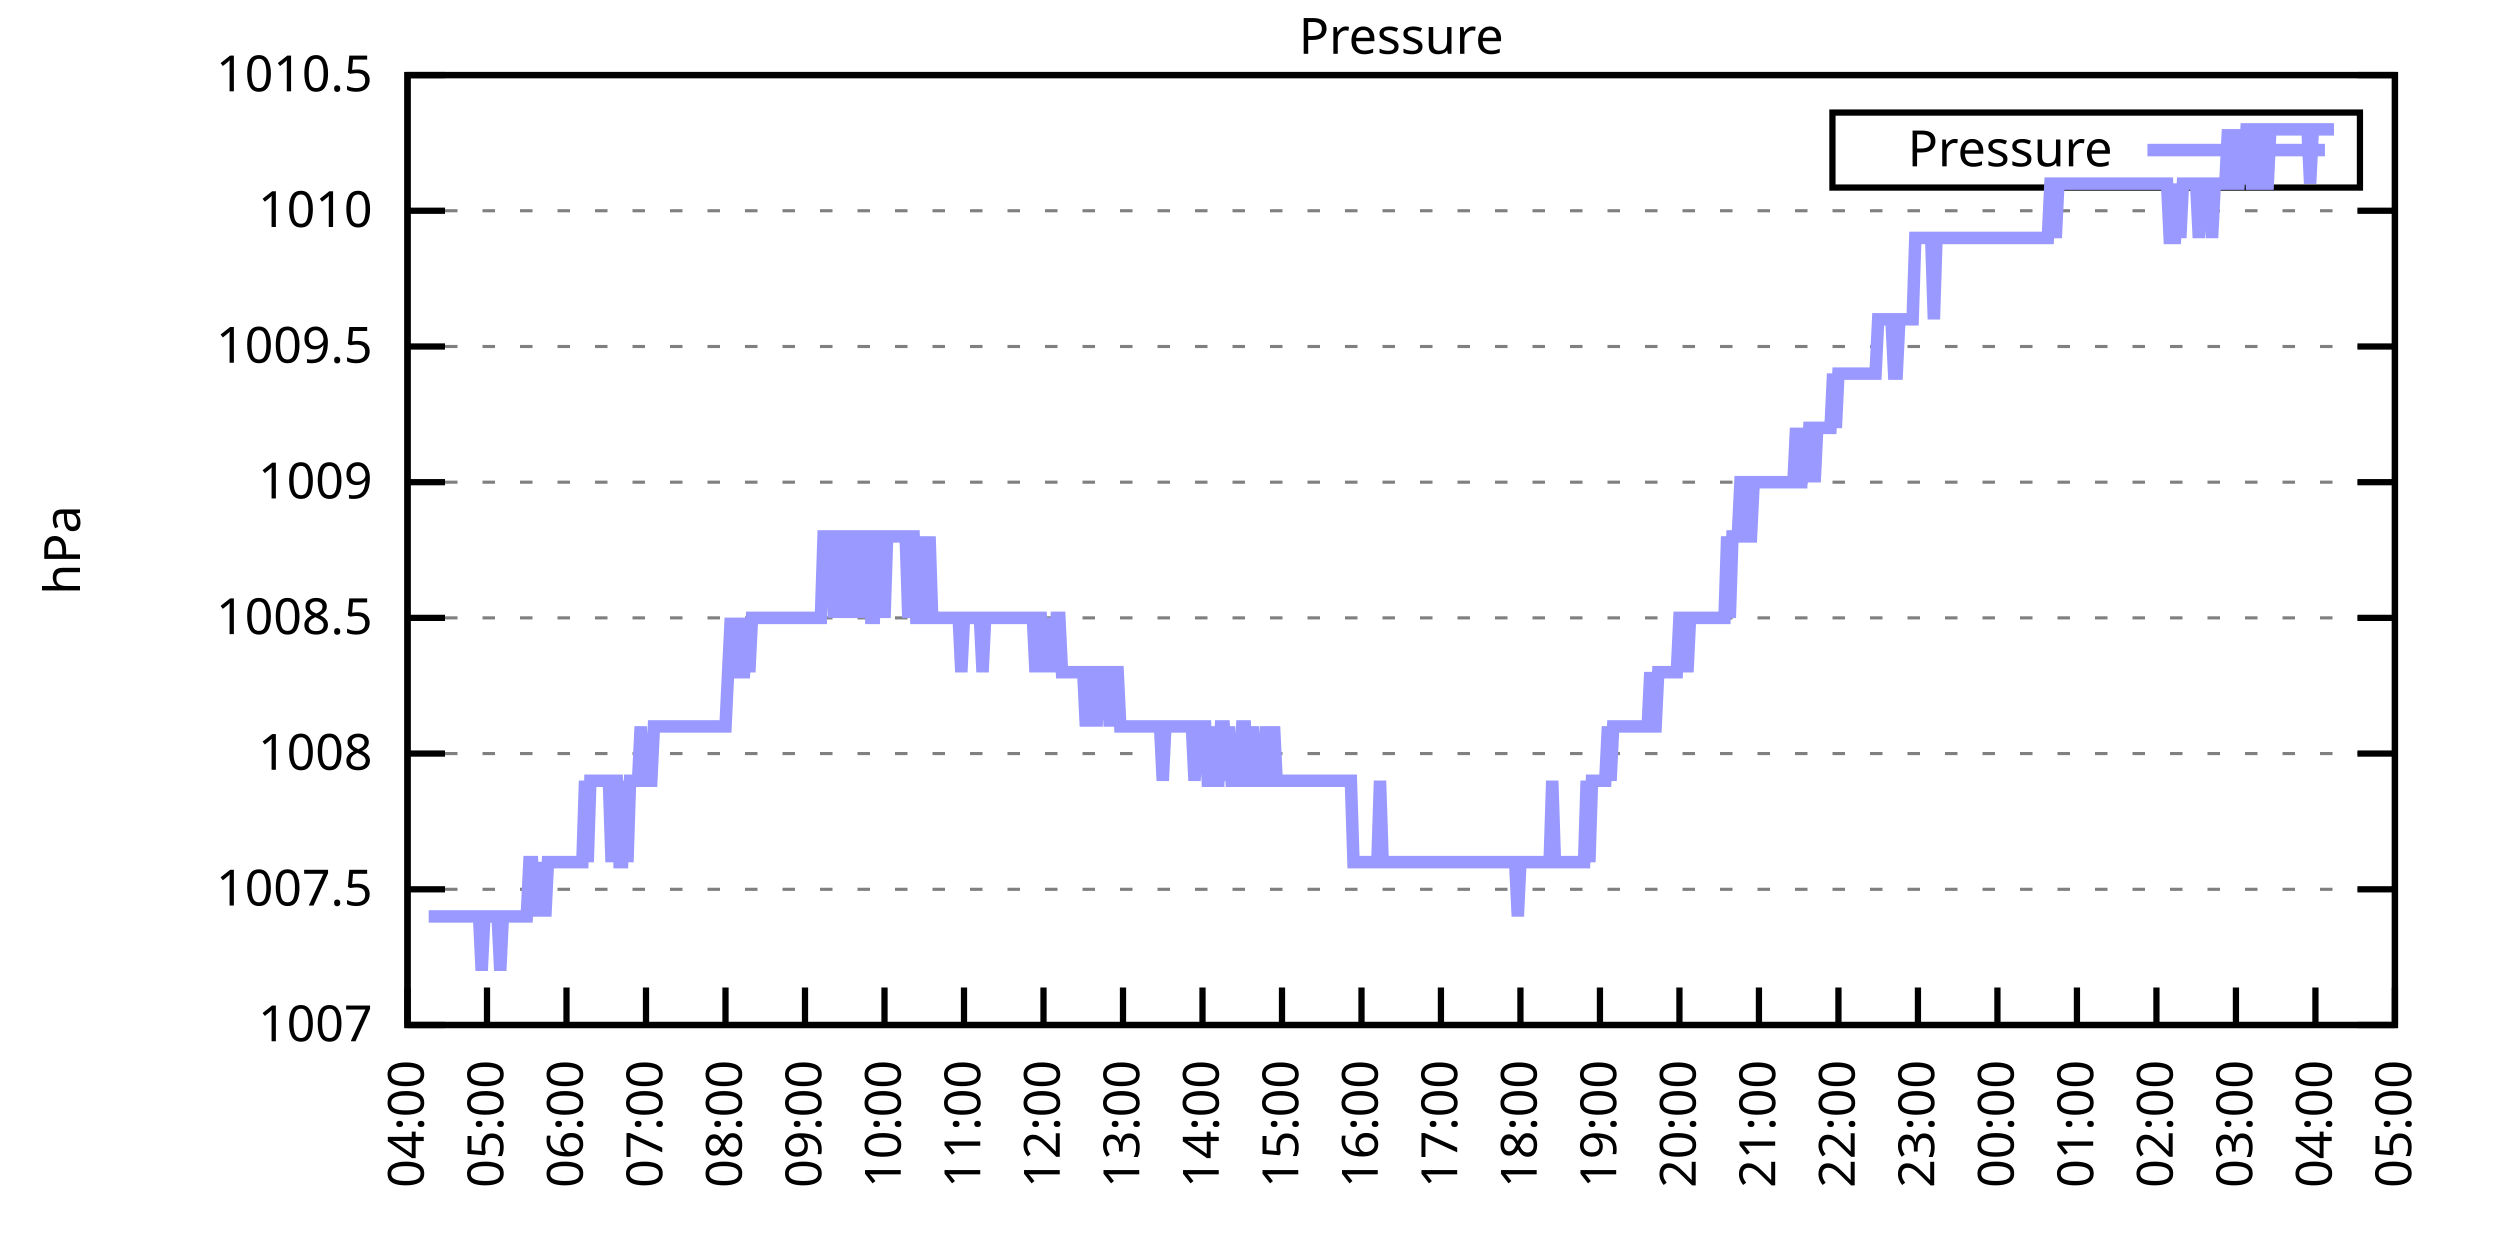
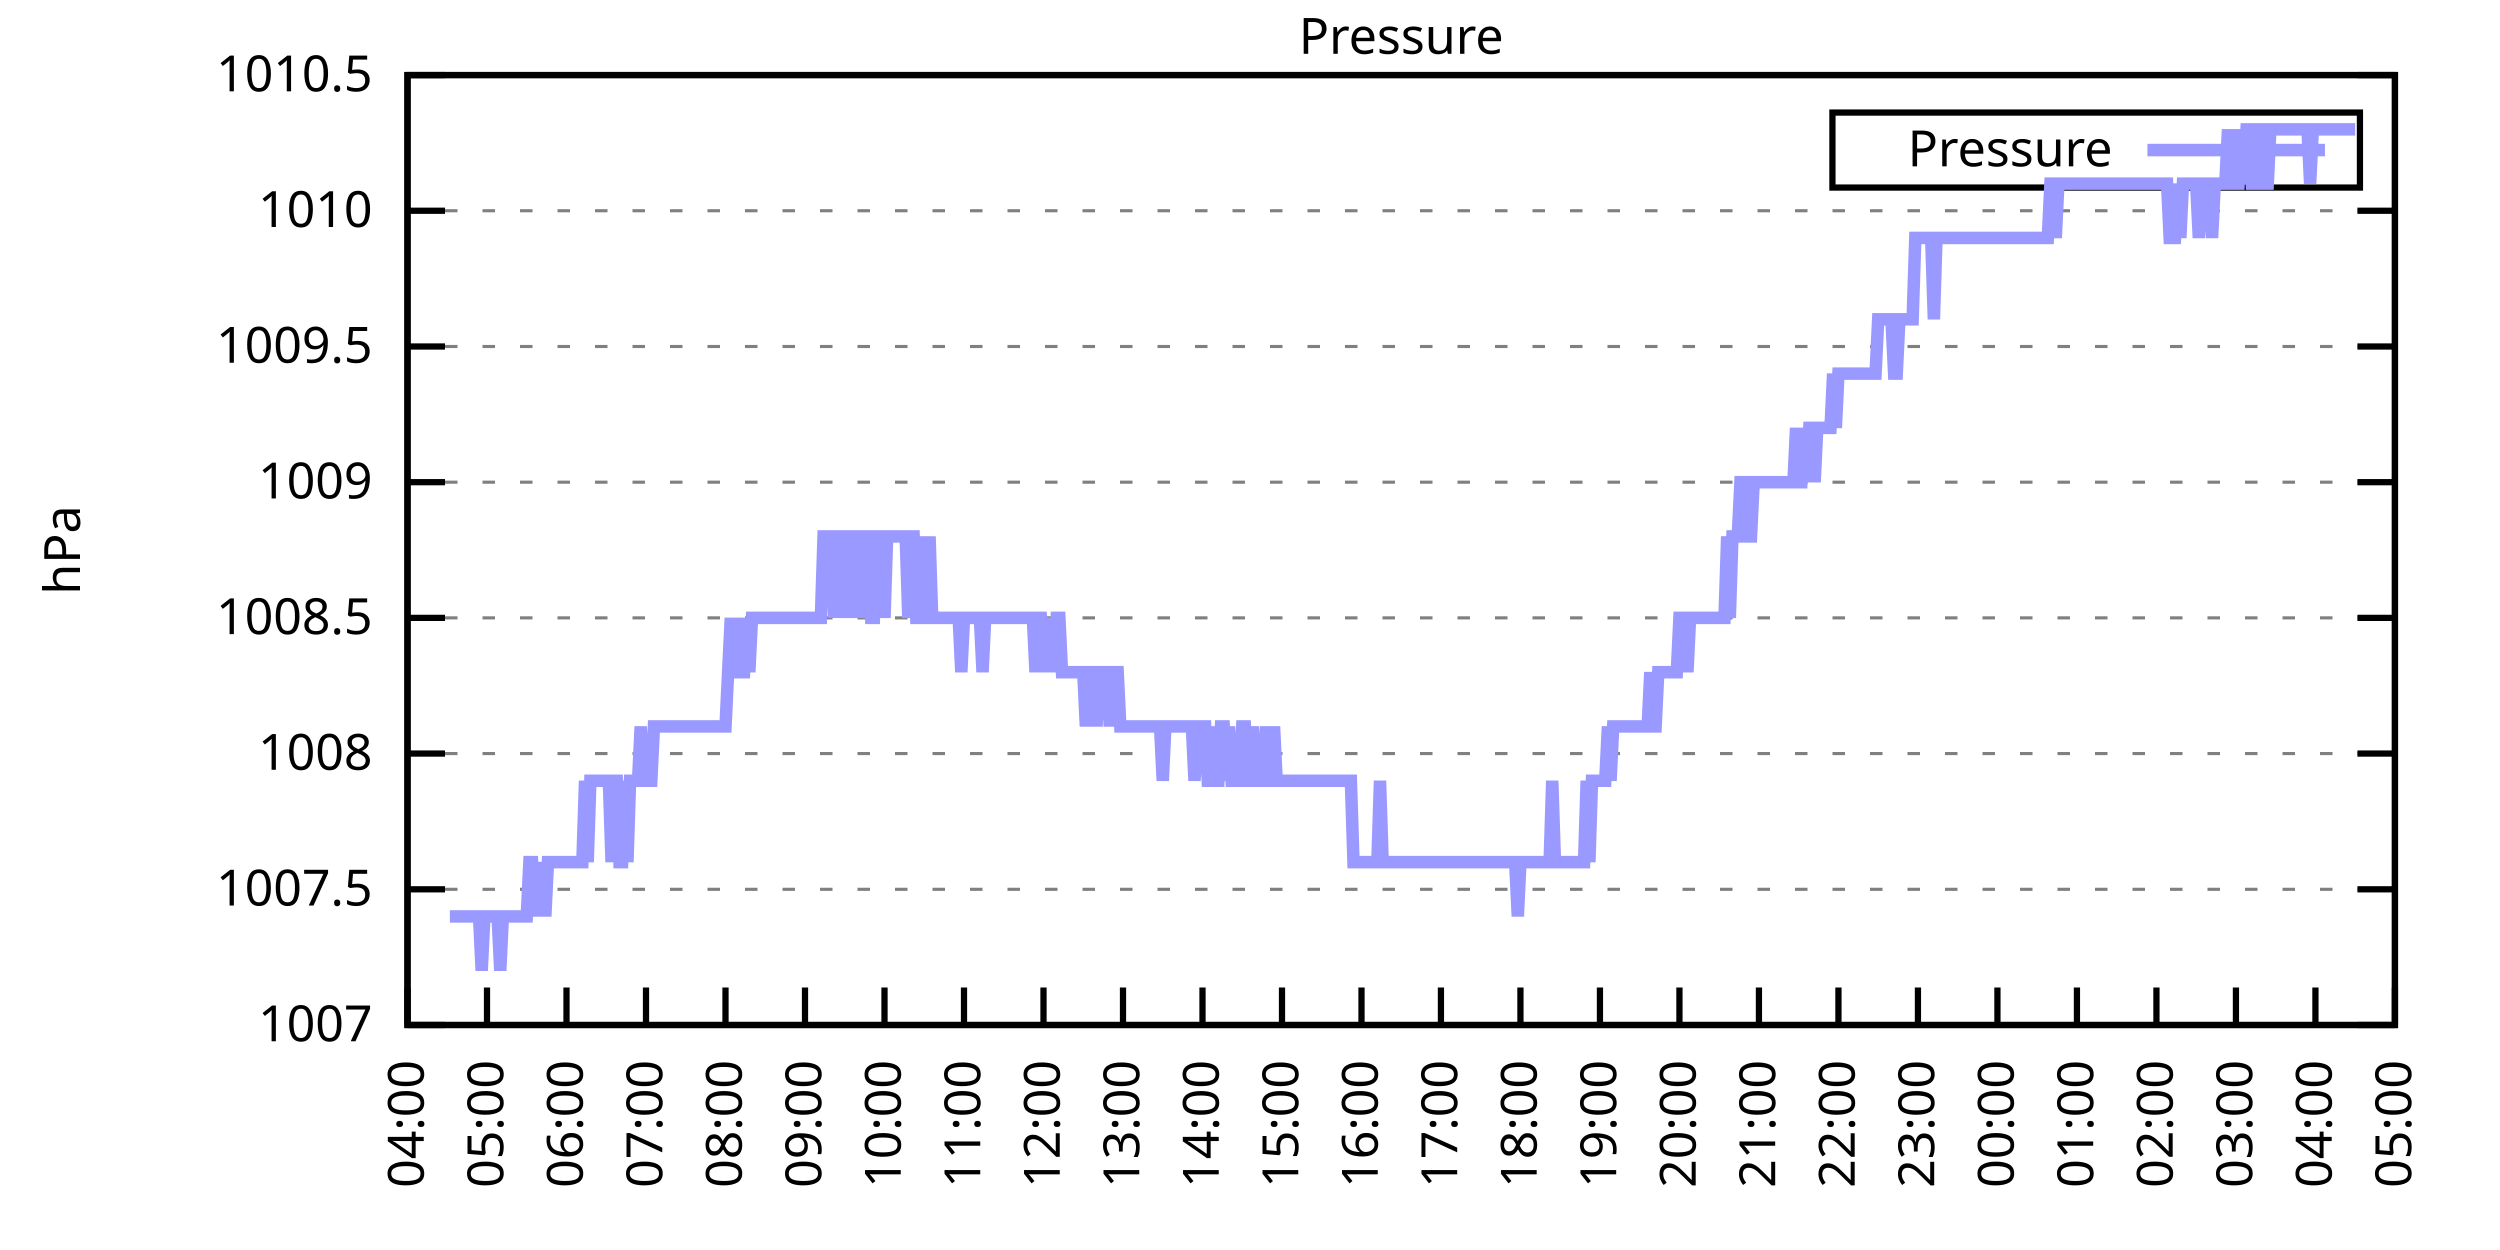
<svg xmlns="http://www.w3.org/2000/svg" xmlns:xlink="http://www.w3.org/1999/xlink" width="400" height="200" viewBox="0 0 400 200">
  <g id="gnuplot_canvas">
    <rect x="0" y="0" width="400" height="200" fill="none" />
    <defs>
      <circle id="gpDot" r="0.5" stroke-width="0.5" stroke="currentColor" />
      <path id="gpPt0" stroke-width="0.333" stroke="currentColor" d="M-1,0 h2 M0,-1 v2" />
      <path id="gpPt1" stroke-width="0.333" stroke="currentColor" d="M-1,-1 L1,1 M1,-1 L-1,1" />
      <path id="gpPt2" stroke-width="0.333" stroke="currentColor" d="M-1,0 L1,0 M0,-1 L0,1 M-1,-1 L1,1 M-1,1 L1,-1" />
      <rect id="gpPt3" stroke-width="0.333" stroke="currentColor" x="-1" y="-1" width="2" height="2" />
      <rect id="gpPt4" stroke-width="0.333" stroke="currentColor" fill="currentColor" x="-1" y="-1" width="2" height="2" />
      <circle id="gpPt5" stroke-width="0.333" stroke="currentColor" cx="0" cy="0" r="1" />
      <use xlink:href="#gpPt5" id="gpPt6" fill="currentColor" stroke="none" />
      <path id="gpPt7" stroke-width="0.333" stroke="currentColor" d="M0,-1.33 L-1.33,0.67 L1.33,0.67 z" />
      <use xlink:href="#gpPt7" id="gpPt8" fill="currentColor" stroke="none" />
      <use xlink:href="#gpPt7" id="gpPt9" stroke="currentColor" transform="rotate(180)" />
      <use xlink:href="#gpPt9" id="gpPt10" fill="currentColor" stroke="none" />
      <use xlink:href="#gpPt3" id="gpPt11" stroke="currentColor" transform="rotate(45)" />
      <use xlink:href="#gpPt11" id="gpPt12" fill="currentColor" stroke="none" />
      <path id="gpPt13" stroke-width="0.333" stroke="currentColor" d="M0,1.330 L1.265,0.411 L0.782,-1.067 L-0.782,-1.076 L-1.265,0.411 z" />
      <use xlink:href="#gpPt13" id="gpPt14" fill="currentColor" stroke="none" />
      <filter id="textbox" filterUnits="objectBoundingBox" x="0" y="0" height="1" width="1">
        <feFlood flood-color="white" flood-opacity="1" result="bgnd" />
        <feComposite in="SourceGraphic" in2="bgnd" operator="atop" />
      </filter>
      <filter id="greybox" filterUnits="objectBoundingBox" x="0" y="0" height="1" width="1">
        <feFlood flood-color="lightgrey" flood-opacity="1" result="grey" />
        <feComposite in="SourceGraphic" in2="grey" operator="atop" />
      </filter>
    </defs>
    <g fill="none" color="white" stroke="currentColor" stroke-width="1.00" stroke-linecap="butt" stroke-linejoin="miter">
</g>
    <g fill="none" color="black" stroke="currentColor" stroke-width="1.00" stroke-linecap="butt" stroke-linejoin="miter">
      <g stroke="none" shape-rendering="crispEdges">
        <polygon fill="rgb(255, 255, 255)" points="65.20,164.00 383.18,164.00 383.18,12.02 65.20,12.02 " />
      </g>
    </g>
    <g fill="none" color="black" stroke="currentColor" stroke-width="1.00" stroke-linecap="butt" stroke-linejoin="miter">
</g>
    <g fill="none" color="black" stroke="black" stroke-width="0.50" stroke-linecap="butt" stroke-linejoin="miter">
</g>
    <g fill="none" color="gray" stroke="currentColor" stroke-width="0.50" stroke-linecap="butt" stroke-linejoin="miter">
      <path stroke="gray" stroke-dasharray="2,4" class="gridline" d="M65.20,164.00 L383.19,164.00  " />
    </g>
    <g fill="none" color="gray" stroke="gray" stroke-width="1.00" stroke-linecap="butt" stroke-linejoin="miter">
</g>
    <g fill="none" color="black" stroke="currentColor" stroke-width="1.00" stroke-linecap="butt" stroke-linejoin="miter">
      <path stroke="black" d="M65.20,164.00 L71.20,164.00 M383.19,164.00 L377.19,164.00  " />
      <g transform="translate(59.60,166.60)" stroke="none" fill="black" font-family="Sans" font-size="8.00" text-anchor="end">
        <text>
          <tspan font-family="Sans"> 1007</tspan>
        </text>
      </g>
    </g>
    <g fill="none" color="black" stroke="currentColor" stroke-width="1.00" stroke-linecap="butt" stroke-linejoin="miter">
</g>
    <g fill="none" color="black" stroke="black" stroke-width="0.50" stroke-linecap="butt" stroke-linejoin="miter">
</g>
    <g fill="none" color="gray" stroke="currentColor" stroke-width="0.50" stroke-linecap="butt" stroke-linejoin="miter">
      <path stroke="gray" stroke-dasharray="2,4" class="gridline" d="M65.20,142.29 L383.19,142.29  " />
    </g>
    <g fill="none" color="gray" stroke="gray" stroke-width="1.00" stroke-linecap="butt" stroke-linejoin="miter">
</g>
    <g fill="none" color="black" stroke="currentColor" stroke-width="1.00" stroke-linecap="butt" stroke-linejoin="miter">
      <path stroke="black" d="M65.20,142.29 L71.20,142.29 M383.19,142.29 L377.19,142.29  " />
      <g transform="translate(59.60,144.89)" stroke="none" fill="black" font-family="Sans" font-size="8.00" text-anchor="end">
        <text>
          <tspan font-family="Sans"> 1007.5</tspan>
        </text>
      </g>
    </g>
    <g fill="none" color="black" stroke="currentColor" stroke-width="1.00" stroke-linecap="butt" stroke-linejoin="miter">
</g>
    <g fill="none" color="black" stroke="black" stroke-width="0.50" stroke-linecap="butt" stroke-linejoin="miter">
</g>
    <g fill="none" color="gray" stroke="currentColor" stroke-width="0.50" stroke-linecap="butt" stroke-linejoin="miter">
      <path stroke="gray" stroke-dasharray="2,4" class="gridline" d="M65.20,120.57 L383.19,120.57  " />
    </g>
    <g fill="none" color="gray" stroke="gray" stroke-width="1.00" stroke-linecap="butt" stroke-linejoin="miter">
</g>
    <g fill="none" color="black" stroke="currentColor" stroke-width="1.00" stroke-linecap="butt" stroke-linejoin="miter">
      <path stroke="black" d="M65.20,120.57 L71.20,120.57 M383.19,120.57 L377.19,120.57  " />
      <g transform="translate(59.60,123.17)" stroke="none" fill="black" font-family="Sans" font-size="8.00" text-anchor="end">
        <text>
          <tspan font-family="Sans"> 1008</tspan>
        </text>
      </g>
    </g>
    <g fill="none" color="black" stroke="currentColor" stroke-width="1.00" stroke-linecap="butt" stroke-linejoin="miter">
</g>
    <g fill="none" color="black" stroke="black" stroke-width="0.50" stroke-linecap="butt" stroke-linejoin="miter">
</g>
    <g fill="none" color="gray" stroke="currentColor" stroke-width="0.50" stroke-linecap="butt" stroke-linejoin="miter">
      <path stroke="gray" stroke-dasharray="2,4" class="gridline" d="M65.20,98.86 L383.19,98.86  " />
    </g>
    <g fill="none" color="gray" stroke="gray" stroke-width="1.00" stroke-linecap="butt" stroke-linejoin="miter">
</g>
    <g fill="none" color="black" stroke="currentColor" stroke-width="1.00" stroke-linecap="butt" stroke-linejoin="miter">
      <path stroke="black" d="M65.20,98.86 L71.20,98.86 M383.19,98.86 L377.19,98.86  " />
      <g transform="translate(59.60,101.46)" stroke="none" fill="black" font-family="Sans" font-size="8.00" text-anchor="end">
        <text>
          <tspan font-family="Sans"> 1008.5</tspan>
        </text>
      </g>
    </g>
    <g fill="none" color="black" stroke="currentColor" stroke-width="1.00" stroke-linecap="butt" stroke-linejoin="miter">
</g>
    <g fill="none" color="black" stroke="black" stroke-width="0.50" stroke-linecap="butt" stroke-linejoin="miter">
</g>
    <g fill="none" color="gray" stroke="currentColor" stroke-width="0.50" stroke-linecap="butt" stroke-linejoin="miter">
      <path stroke="gray" stroke-dasharray="2,4" class="gridline" d="M65.20,77.15 L383.19,77.15  " />
    </g>
    <g fill="none" color="gray" stroke="gray" stroke-width="1.00" stroke-linecap="butt" stroke-linejoin="miter">
</g>
    <g fill="none" color="black" stroke="currentColor" stroke-width="1.00" stroke-linecap="butt" stroke-linejoin="miter">
      <path stroke="black" d="M65.20,77.15 L71.20,77.15 M383.19,77.15 L377.19,77.15  " />
      <g transform="translate(59.60,79.75)" stroke="none" fill="black" font-family="Sans" font-size="8.00" text-anchor="end">
        <text>
          <tspan font-family="Sans"> 1009</tspan>
        </text>
      </g>
    </g>
    <g fill="none" color="black" stroke="currentColor" stroke-width="1.00" stroke-linecap="butt" stroke-linejoin="miter">
</g>
    <g fill="none" color="black" stroke="black" stroke-width="0.50" stroke-linecap="butt" stroke-linejoin="miter">
</g>
    <g fill="none" color="gray" stroke="currentColor" stroke-width="0.50" stroke-linecap="butt" stroke-linejoin="miter">
      <path stroke="gray" stroke-dasharray="2,4" class="gridline" d="M65.20,55.44 L383.19,55.44  " />
    </g>
    <g fill="none" color="gray" stroke="gray" stroke-width="1.00" stroke-linecap="butt" stroke-linejoin="miter">
</g>
    <g fill="none" color="black" stroke="currentColor" stroke-width="1.00" stroke-linecap="butt" stroke-linejoin="miter">
      <path stroke="black" d="M65.20,55.44 L71.20,55.44 M383.19,55.44 L377.19,55.44  " />
      <g transform="translate(59.60,58.04)" stroke="none" fill="black" font-family="Sans" font-size="8.00" text-anchor="end">
        <text>
          <tspan font-family="Sans"> 1009.5</tspan>
        </text>
      </g>
    </g>
    <g fill="none" color="black" stroke="currentColor" stroke-width="1.00" stroke-linecap="butt" stroke-linejoin="miter">
</g>
    <g fill="none" color="black" stroke="black" stroke-width="0.50" stroke-linecap="butt" stroke-linejoin="miter">
</g>
    <g fill="none" color="gray" stroke="currentColor" stroke-width="0.50" stroke-linecap="butt" stroke-linejoin="miter">
      <path stroke="gray" stroke-dasharray="2,4" class="gridline" d="M65.20,33.72 L383.19,33.72  " />
    </g>
    <g fill="none" color="gray" stroke="gray" stroke-width="1.00" stroke-linecap="butt" stroke-linejoin="miter">
</g>
    <g fill="none" color="black" stroke="currentColor" stroke-width="1.00" stroke-linecap="butt" stroke-linejoin="miter">
      <path stroke="black" d="M65.20,33.72 L71.20,33.72 M383.19,33.72 L377.19,33.72  " />
      <g transform="translate(59.60,36.32)" stroke="none" fill="black" font-family="Sans" font-size="8.00" text-anchor="end">
        <text>
          <tspan font-family="Sans"> 1010</tspan>
        </text>
      </g>
    </g>
    <g fill="none" color="black" stroke="currentColor" stroke-width="1.00" stroke-linecap="butt" stroke-linejoin="miter">
</g>
    <g fill="none" color="black" stroke="black" stroke-width="0.50" stroke-linecap="butt" stroke-linejoin="miter">
</g>
    <g fill="none" color="gray" stroke="currentColor" stroke-width="0.50" stroke-linecap="butt" stroke-linejoin="miter">
      <path stroke="gray" stroke-dasharray="2,4" class="gridline" d="M65.20,12.01 L383.19,12.01  " />
    </g>
    <g fill="none" color="gray" stroke="gray" stroke-width="1.00" stroke-linecap="butt" stroke-linejoin="miter">
</g>
    <g fill="none" color="black" stroke="currentColor" stroke-width="1.00" stroke-linecap="butt" stroke-linejoin="miter">
      <path stroke="black" d="M65.20,12.01 L71.20,12.01 M383.19,12.01 L377.19,12.01  " />
      <g transform="translate(59.60,14.61)" stroke="none" fill="black" font-family="Sans" font-size="8.00" text-anchor="end">
        <text>
          <tspan font-family="Sans"> 1010.5</tspan>
        </text>
      </g>
    </g>
    <g fill="none" color="black" stroke="currentColor" stroke-width="1.00" stroke-linecap="butt" stroke-linejoin="miter">
      <path stroke="black" d="M65.20,164.00 L65.20,158.00  " />
      <g transform="translate(67.80,169.60) rotate(270.00)" stroke="none" fill="black" font-family="Sans" font-size="8.00" text-anchor="end">
        <text>
          <tspan font-family="Sans">04:00</tspan>
        </text>
      </g>
    </g>
    <g fill="none" color="black" stroke="currentColor" stroke-width="1.00" stroke-linecap="butt" stroke-linejoin="miter">
      <path stroke="black" d="M77.92,164.00 L77.92,158.00  " />
      <g transform="translate(80.52,169.60) rotate(270.00)" stroke="none" fill="black" font-family="Sans" font-size="8.00" text-anchor="end">
        <text>
          <tspan font-family="Sans">05:00</tspan>
        </text>
      </g>
    </g>
    <g fill="none" color="black" stroke="currentColor" stroke-width="1.00" stroke-linecap="butt" stroke-linejoin="miter">
      <path stroke="black" d="M90.64,164.00 L90.64,158.00  " />
      <g transform="translate(93.24,169.60) rotate(270.00)" stroke="none" fill="black" font-family="Sans" font-size="8.00" text-anchor="end">
        <text>
          <tspan font-family="Sans">06:00</tspan>
        </text>
      </g>
    </g>
    <g fill="none" color="black" stroke="currentColor" stroke-width="1.00" stroke-linecap="butt" stroke-linejoin="miter">
      <path stroke="black" d="M103.36,164.00 L103.36,158.00  " />
      <g transform="translate(105.96,169.60) rotate(270.00)" stroke="none" fill="black" font-family="Sans" font-size="8.00" text-anchor="end">
        <text>
          <tspan font-family="Sans">07:00</tspan>
        </text>
      </g>
    </g>
    <g fill="none" color="black" stroke="currentColor" stroke-width="1.00" stroke-linecap="butt" stroke-linejoin="miter">
      <path stroke="black" d="M116.08,164.00 L116.08,158.00  " />
      <g transform="translate(118.68,169.60) rotate(270.00)" stroke="none" fill="black" font-family="Sans" font-size="8.00" text-anchor="end">
        <text>
          <tspan font-family="Sans">08:00</tspan>
        </text>
      </g>
    </g>
    <g fill="none" color="black" stroke="currentColor" stroke-width="1.00" stroke-linecap="butt" stroke-linejoin="miter">
      <path stroke="black" d="M128.80,164.00 L128.80,158.00  " />
      <g transform="translate(131.40,169.60) rotate(270.00)" stroke="none" fill="black" font-family="Sans" font-size="8.00" text-anchor="end">
        <text>
          <tspan font-family="Sans">09:00</tspan>
        </text>
      </g>
    </g>
    <g fill="none" color="black" stroke="currentColor" stroke-width="1.00" stroke-linecap="butt" stroke-linejoin="miter">
      <path stroke="black" d="M141.52,164.00 L141.52,158.00  " />
      <g transform="translate(144.12,169.60) rotate(270.00)" stroke="none" fill="black" font-family="Sans" font-size="8.00" text-anchor="end">
        <text>
          <tspan font-family="Sans">10:00</tspan>
        </text>
      </g>
    </g>
    <g fill="none" color="black" stroke="currentColor" stroke-width="1.00" stroke-linecap="butt" stroke-linejoin="miter">
      <path stroke="black" d="M154.24,164.00 L154.24,158.00  " />
      <g transform="translate(156.84,169.60) rotate(270.00)" stroke="none" fill="black" font-family="Sans" font-size="8.00" text-anchor="end">
        <text>
          <tspan font-family="Sans">11:00</tspan>
        </text>
      </g>
    </g>
    <g fill="none" color="black" stroke="currentColor" stroke-width="1.00" stroke-linecap="butt" stroke-linejoin="miter">
      <path stroke="black" d="M166.96,164.00 L166.96,158.00  " />
      <g transform="translate(169.56,169.60) rotate(270.00)" stroke="none" fill="black" font-family="Sans" font-size="8.00" text-anchor="end">
        <text>
          <tspan font-family="Sans">12:00</tspan>
        </text>
      </g>
    </g>
    <g fill="none" color="black" stroke="currentColor" stroke-width="1.00" stroke-linecap="butt" stroke-linejoin="miter">
      <path stroke="black" d="M179.68,164.00 L179.68,158.00  " />
      <g transform="translate(182.28,169.60) rotate(270.00)" stroke="none" fill="black" font-family="Sans" font-size="8.00" text-anchor="end">
        <text>
          <tspan font-family="Sans">13:00</tspan>
        </text>
      </g>
    </g>
    <g fill="none" color="black" stroke="currentColor" stroke-width="1.00" stroke-linecap="butt" stroke-linejoin="miter">
      <path stroke="black" d="M192.40,164.00 L192.40,158.00  " />
      <g transform="translate(195.00,169.60) rotate(270.00)" stroke="none" fill="black" font-family="Sans" font-size="8.00" text-anchor="end">
        <text>
          <tspan font-family="Sans">14:00</tspan>
        </text>
      </g>
    </g>
    <g fill="none" color="black" stroke="currentColor" stroke-width="1.00" stroke-linecap="butt" stroke-linejoin="miter">
      <path stroke="black" d="M205.12,164.00 L205.12,158.00  " />
      <g transform="translate(207.72,169.60) rotate(270.00)" stroke="none" fill="black" font-family="Sans" font-size="8.00" text-anchor="end">
        <text>
          <tspan font-family="Sans">15:00</tspan>
        </text>
      </g>
    </g>
    <g fill="none" color="black" stroke="currentColor" stroke-width="1.00" stroke-linecap="butt" stroke-linejoin="miter">
      <path stroke="black" d="M217.84,164.00 L217.84,158.00  " />
      <g transform="translate(220.44,169.60) rotate(270.00)" stroke="none" fill="black" font-family="Sans" font-size="8.00" text-anchor="end">
        <text>
          <tspan font-family="Sans">16:00</tspan>
        </text>
      </g>
    </g>
    <g fill="none" color="black" stroke="currentColor" stroke-width="1.00" stroke-linecap="butt" stroke-linejoin="miter">
      <path stroke="black" d="M230.55,164.00 L230.55,158.00  " />
      <g transform="translate(233.15,169.60) rotate(270.00)" stroke="none" fill="black" font-family="Sans" font-size="8.00" text-anchor="end">
        <text>
          <tspan font-family="Sans">17:00</tspan>
        </text>
      </g>
    </g>
    <g fill="none" color="black" stroke="currentColor" stroke-width="1.00" stroke-linecap="butt" stroke-linejoin="miter">
      <path stroke="black" d="M243.27,164.00 L243.27,158.00  " />
      <g transform="translate(245.87,169.60) rotate(270.00)" stroke="none" fill="black" font-family="Sans" font-size="8.00" text-anchor="end">
        <text>
          <tspan font-family="Sans">18:00</tspan>
        </text>
      </g>
    </g>
    <g fill="none" color="black" stroke="currentColor" stroke-width="1.00" stroke-linecap="butt" stroke-linejoin="miter">
      <path stroke="black" d="M255.99,164.00 L255.99,158.00  " />
      <g transform="translate(258.59,169.60) rotate(270.00)" stroke="none" fill="black" font-family="Sans" font-size="8.00" text-anchor="end">
        <text>
          <tspan font-family="Sans">19:00</tspan>
        </text>
      </g>
    </g>
    <g fill="none" color="black" stroke="currentColor" stroke-width="1.00" stroke-linecap="butt" stroke-linejoin="miter">
      <path stroke="black" d="M268.71,164.00 L268.71,158.00  " />
      <g transform="translate(271.31,169.60) rotate(270.00)" stroke="none" fill="black" font-family="Sans" font-size="8.00" text-anchor="end">
        <text>
          <tspan font-family="Sans">20:00</tspan>
        </text>
      </g>
    </g>
    <g fill="none" color="black" stroke="currentColor" stroke-width="1.00" stroke-linecap="butt" stroke-linejoin="miter">
      <path stroke="black" d="M281.43,164.00 L281.43,158.00  " />
      <g transform="translate(284.03,169.60) rotate(270.00)" stroke="none" fill="black" font-family="Sans" font-size="8.00" text-anchor="end">
        <text>
          <tspan font-family="Sans">21:00</tspan>
        </text>
      </g>
    </g>
    <g fill="none" color="black" stroke="currentColor" stroke-width="1.00" stroke-linecap="butt" stroke-linejoin="miter">
      <path stroke="black" d="M294.15,164.00 L294.15,158.00  " />
      <g transform="translate(296.75,169.60) rotate(270.00)" stroke="none" fill="black" font-family="Sans" font-size="8.00" text-anchor="end">
        <text>
          <tspan font-family="Sans">22:00</tspan>
        </text>
      </g>
    </g>
    <g fill="none" color="black" stroke="currentColor" stroke-width="1.00" stroke-linecap="butt" stroke-linejoin="miter">
      <path stroke="black" d="M306.87,164.00 L306.87,158.00  " />
      <g transform="translate(309.47,169.60) rotate(270.00)" stroke="none" fill="black" font-family="Sans" font-size="8.00" text-anchor="end">
        <text>
          <tspan font-family="Sans">23:00</tspan>
        </text>
      </g>
    </g>
    <g fill="none" color="black" stroke="currentColor" stroke-width="1.00" stroke-linecap="butt" stroke-linejoin="miter">
      <path stroke="black" d="M319.59,164.00 L319.59,158.00  " />
      <g transform="translate(322.19,169.60) rotate(270.00)" stroke="none" fill="black" font-family="Sans" font-size="8.00" text-anchor="end">
        <text>
          <tspan font-family="Sans">00:00</tspan>
        </text>
      </g>
    </g>
    <g fill="none" color="black" stroke="currentColor" stroke-width="1.00" stroke-linecap="butt" stroke-linejoin="miter">
      <path stroke="black" d="M332.31,164.00 L332.31,158.00  " />
      <g transform="translate(334.91,169.60) rotate(270.00)" stroke="none" fill="black" font-family="Sans" font-size="8.00" text-anchor="end">
        <text>
          <tspan font-family="Sans">01:00</tspan>
        </text>
      </g>
    </g>
    <g fill="none" color="black" stroke="currentColor" stroke-width="1.00" stroke-linecap="butt" stroke-linejoin="miter">
      <path stroke="black" d="M345.03,164.00 L345.03,158.00  " />
      <g transform="translate(347.63,169.60) rotate(270.00)" stroke="none" fill="black" font-family="Sans" font-size="8.00" text-anchor="end">
        <text>
          <tspan font-family="Sans">02:00</tspan>
        </text>
      </g>
    </g>
    <g fill="none" color="black" stroke="currentColor" stroke-width="1.00" stroke-linecap="butt" stroke-linejoin="miter">
      <path stroke="black" d="M357.75,164.00 L357.75,158.00  " />
      <g transform="translate(360.35,169.60) rotate(270.00)" stroke="none" fill="black" font-family="Sans" font-size="8.00" text-anchor="end">
        <text>
          <tspan font-family="Sans">03:00</tspan>
        </text>
      </g>
    </g>
    <g fill="none" color="black" stroke="currentColor" stroke-width="1.00" stroke-linecap="butt" stroke-linejoin="miter">
      <path stroke="black" d="M370.47,164.00 L370.47,158.00  " />
      <g transform="translate(373.07,169.60) rotate(270.00)" stroke="none" fill="black" font-family="Sans" font-size="8.00" text-anchor="end">
        <text>
          <tspan font-family="Sans">04:00</tspan>
        </text>
      </g>
    </g>
    <g fill="none" color="black" stroke="currentColor" stroke-width="1.00" stroke-linecap="butt" stroke-linejoin="miter">
      <path stroke="black" d="M383.19,164.00 L383.19,158.00  " />
      <g transform="translate(385.79,169.60) rotate(270.00)" stroke="none" fill="black" font-family="Sans" font-size="8.00" text-anchor="end">
        <text>
          <tspan font-family="Sans">05:00</tspan>
        </text>
      </g>
    </g>
    <g fill="none" color="black" stroke="currentColor" stroke-width="1.00" stroke-linecap="butt" stroke-linejoin="miter">
</g>
    <g fill="none" color="black" stroke="currentColor" stroke-width="1.00" stroke-linecap="butt" stroke-linejoin="miter">
      <path stroke="black" d="M65.20,12.01 L65.20,164.00 L383.19,164.00 L383.19,12.01 L65.20,12.01 Z  " />
    </g>
    <g fill="none" color="black" stroke="currentColor" stroke-width="1.00" stroke-linecap="butt" stroke-linejoin="miter">
</g>
    <g fill="none" color="black" stroke="currentColor" stroke-width="1.00" stroke-linecap="butt" stroke-linejoin="miter">
      <path stroke="black" d="M293.19,30.01 L293.19,18.01 L377.59,18.01 L377.59,30.01 L293.19,30.01 Z  " />
    </g>
    <g id="Pressure_plot_1">
      <g fill="none" color="white" stroke="black" stroke-width="2.00" stroke-linecap="butt" stroke-linejoin="miter">
</g>
      <g fill="none" color="black" stroke="currentColor" stroke-width="2.00" stroke-linecap="butt" stroke-linejoin="miter">
        <g transform="translate(337.99,26.61)" stroke="none" fill="black" font-family="Sans" font-size="8.00" text-anchor="end">
          <text>
            <tspan font-family="Sans">Pressure</tspan>
          </text>
        </g>
      </g>
      <g fill="none" color="black" stroke="currentColor" stroke-width="2.00" stroke-linecap="butt" stroke-linejoin="miter">
-         <path stroke="rgb(153, 153, 255)" d="M343.59,24.01 L371.99,24.01 M68.59,146.63 L69.02,146.63 L69.44,146.63 L69.86,146.63 L70.29,146.63 L70.71,146.63   L71.14,146.63 L71.56,146.63 L71.98,146.63 L72.41,146.63 L72.83,146.63 L73.26,146.63 L73.68,146.63 L74.10,146.63   L74.53,146.63 L74.95,146.63 L75.38,146.63 L75.80,146.63 L76.22,146.63 L76.65,146.63 L77.07,155.31 L77.50,146.63   L77.92,146.63 L78.34,146.63 L78.77,146.63 L79.19,146.63 L79.62,146.63 L80.04,155.31 L80.46,146.63 L80.89,146.63   L81.31,146.63 L81.74,146.63 L82.16,146.63 L82.58,146.63 L83.01,146.63 L83.43,146.63 L83.86,146.63 L84.28,146.63   L84.70,137.94 L85.13,137.94 L85.55,146.63 L85.98,137.94 L86.40,146.63 L86.82,137.94 L87.25,146.63 L87.67,137.94   L88.10,137.94 L88.52,137.94 L88.94,137.94 L89.37,137.94 L89.79,137.94 L90.22,137.94 L90.64,137.94 L91.06,137.94   L91.49,137.94 L91.91,137.94 L92.34,137.94 L92.76,137.94 L93.18,137.94 L93.61,124.92 L94.03,137.94 L94.46,124.92   L94.88,124.92 L95.30,124.92 L95.73,124.92 L96.15,124.92 L96.58,124.92 L97.00,124.92 L97.42,124.92 L97.85,137.94   L98.27,124.92 L98.69,124.92 L99.12,137.94 L99.54,137.94 L99.97,124.92 L100.39,137.94 L100.81,124.92 L101.24,124.92   L101.66,124.92 L102.09,124.92 L102.51,116.23 L102.93,124.92 L103.36,124.92 L103.78,124.92 L104.21,124.92 L104.63,116.23   L105.05,116.23 L105.48,116.23 L105.90,116.23 L106.33,116.23 L106.75,116.23 L107.17,116.23 L107.60,116.23 L108.02,116.23   L108.45,116.23 L108.87,116.23 L109.29,116.23 L109.72,116.23 L110.14,116.23 L110.57,116.23 L110.99,116.23 L111.41,116.23   L111.84,116.23 L112.26,116.23 L112.69,116.23 L113.11,116.23 L113.53,116.23 L113.96,116.23 L114.38,116.23 L114.81,116.23   L115.23,116.23 L115.65,116.23 L116.08,116.23 L116.50,107.55 L116.93,98.86 L117.35,107.55 L117.77,98.86 L118.20,107.55   L118.62,107.55 L119.05,107.55 L119.47,98.86 L119.89,107.55 L120.32,98.86 L120.74,98.86 L121.17,98.86 L121.59,98.86   L122.01,98.86 L122.44,98.86 L122.86,98.86 L123.29,98.86 L123.71,98.86 L124.13,98.86 L124.56,98.86 L124.98,98.86   L125.41,98.86 L125.83,98.86 L126.25,98.86 L126.68,98.86 L127.10,98.86 L127.53,98.86 L127.95,98.86 L128.37,98.86   L128.80,98.86 L129.22,98.86 L129.65,98.86 L130.07,98.86 L130.49,98.86 L130.92,98.86 L131.34,98.86 L131.77,85.83   L132.19,85.83 L132.61,85.83 L133.04,85.83 L133.46,98.86 L133.89,85.83 L134.31,85.83 L134.73,98.86 L135.16,85.83   L135.58,85.83 L136.01,85.83 L136.43,98.86 L136.85,85.83 L137.28,85.83 L137.70,85.83 L138.13,98.86 L138.55,85.83   L138.97,85.83 L139.40,98.86 L139.82,98.86 L140.25,85.83 L140.67,85.83 L141.09,85.83 L141.52,98.86 L141.94,85.83   L142.37,85.83 L142.79,85.83 L143.21,85.83 L143.64,85.83 L144.06,85.83 L144.49,85.83 L144.91,85.83 L145.33,98.86   L145.76,85.83 L146.18,85.83 L146.61,98.86 L147.03,98.86 L147.45,98.86 L147.88,85.83 L148.30,98.86 L148.73,85.83   L149.15,98.86 L149.57,98.86 L150.00,98.86 L150.42,98.86 L150.85,98.86 L151.27,98.86 L151.69,98.86 L152.12,98.86   L152.54,98.86 L152.97,98.86 L153.39,98.86 L153.81,107.55 L154.24,98.86 L154.66,98.86 L155.09,98.86 L155.51,98.86   L155.93,98.86 L156.36,98.86 L156.78,98.86 L157.21,107.55 L157.63,98.86 L158.05,98.86 L158.48,98.86 L158.90,98.86   L159.33,98.86 L159.75,98.86 L160.17,98.86 L160.60,98.86 L161.02,98.86 L161.44,98.86 L161.87,98.86 L162.29,98.86   L162.72,98.86 L163.14,98.86 L163.56,98.86 L163.99,98.86 L164.41,98.86 L164.84,98.86 L165.26,98.86 L165.68,107.55   L166.11,98.86 L166.53,98.86 L166.96,107.55 L167.38,98.86 L167.80,107.55 L168.23,98.86 L168.65,107.55 L169.08,98.86   L169.50,98.86 L169.92,107.55 L170.35,107.55 L170.77,107.55 L171.20,107.55 L171.62,107.55 L172.04,107.55 L172.47,107.55   L172.89,107.55 L173.32,107.55 L173.74,116.23 L174.16,107.55 L174.59,107.55 L175.01,107.55 L175.44,116.23 L175.86,107.55   L176.28,107.55 L176.71,107.55 L177.13,107.55 L177.56,116.23 L177.98,107.55 L178.40,107.55 L178.83,107.55 L179.25,116.23   L179.68,116.23 L180.10,116.23 L180.52,116.23 L180.95,116.23 L181.37,116.23 L181.80,116.23 L182.22,116.23 L182.64,116.23   L183.07,116.23 L183.49,116.23 L183.92,116.23 L184.34,116.23 L184.76,116.23 L185.19,116.23 L185.61,116.23 L186.04,124.92   L186.46,116.23 L186.88,116.23 L187.31,116.23 L187.73,116.23 L188.16,116.23 L188.58,116.23 L189.00,116.23 L189.43,116.23   L189.85,116.23 L190.28,116.23 L190.70,116.23 L191.12,124.92 L191.55,116.23 L191.97,116.23 L192.40,116.23 L192.82,116.23   L193.24,124.92 L193.67,124.92 L194.09,116.23 L194.52,124.92 L194.94,124.92 L195.36,116.23 L195.79,116.23 L196.21,124.92   L196.64,116.23 L197.06,124.92 L197.48,124.92 L197.91,124.92 L198.33,124.92 L198.76,116.23 L199.18,116.23 L199.60,124.92   L200.03,124.92 L200.45,116.23 L200.88,124.92 L201.30,124.92 L201.72,124.92 L202.15,124.92 L202.57,116.23 L203.00,124.92   L203.42,124.92 L203.84,116.23 L204.27,124.92 L204.69,124.92 L205.12,124.92 L205.54,124.92 L205.96,124.92 L206.39,124.92   L206.81,124.92 L207.24,124.92 L207.66,124.92 L208.08,124.92 L208.51,124.92 L208.93,124.92 L209.36,124.92 L209.78,124.92   L210.20,124.92 L210.63,124.92 L211.05,124.92 L211.48,124.92 L211.90,124.92 L212.32,124.92 L212.75,124.92 L213.17,124.92   L213.60,124.92 L214.02,124.92 L214.44,124.92 L214.87,124.92 L215.29,124.92 L215.72,124.92 L216.14,124.92 L216.56,137.94   L216.99,137.94 L217.41,137.94 L217.84,137.94 L218.26,137.94 L218.68,137.94 L219.11,137.94 L219.53,137.94 L219.96,137.94   L220.38,137.94 L220.80,124.92 L221.23,137.94 L221.65,137.94 L222.08,137.94 L222.50,137.94 L222.92,137.94 L223.35,137.94   L223.77,137.94 L224.20,137.94 L224.62,137.94 L225.04,137.94 L225.47,137.94 L225.89,137.94 L226.31,137.94 L226.74,137.94   L227.16,137.94 L227.59,137.94 L228.01,137.94 L228.43,137.94 L228.86,137.94 L229.28,137.94 L229.71,137.94 L230.13,137.94   L230.55,137.94 L230.98,137.94 L231.40,137.94 L231.83,137.94 L232.25,137.94 L232.67,137.94 L233.10,137.94 L233.52,137.94   L233.95,137.94 L234.37,137.94 L234.79,137.94 L235.22,137.94 L235.64,137.94 L236.07,137.94 L236.49,137.94 L236.91,137.94   L237.34,137.94 L237.76,137.94 L238.19,137.94 L238.61,137.94 L239.03,137.94 L239.46,137.94 L239.88,137.94 L240.31,137.94   L240.73,137.94 L241.15,137.94 L241.58,137.94 L242.00,137.94 L242.43,137.94 L242.85,146.63 L243.27,137.94 L243.70,137.94   L244.12,137.94 L244.55,137.94 L244.97,137.94 L245.39,137.94 L245.82,137.94 L246.24,137.94 L246.67,137.94 L247.09,137.94   L247.51,137.94 L247.94,137.94 L248.36,124.92 L248.79,137.94 L249.21,137.94 L249.63,137.94 L250.06,137.94 L250.48,137.94   L250.91,137.94 L251.33,137.94 L251.75,137.94 L252.18,137.94 L252.60,137.94 L253.03,137.94 L253.45,137.94 L253.87,124.92   L254.30,137.94 L254.72,124.92 L255.15,124.92 L255.57,124.92 L255.99,124.92 L256.42,124.92 L256.84,124.92 L257.27,116.23   L257.69,124.92 L258.11,116.23 L258.54,116.23 L258.96,116.23 L259.39,116.23 L259.81,116.23 L260.23,116.23 L260.66,116.23   L261.08,116.23 L261.51,116.23 L261.93,116.23 L262.35,116.23 L262.78,116.23 L263.20,116.23 L263.63,116.23 L264.05,107.55   L264.47,116.23 L264.90,116.23 L265.32,107.55 L265.75,107.55 L266.17,107.55 L266.59,107.55 L267.02,107.55 L267.44,107.55   L267.87,107.55 L268.29,107.55 L268.71,98.86 L269.14,98.86 L269.56,98.86 L269.99,107.55 L270.41,98.86 L270.83,98.86   L271.26,98.86 L271.68,98.86 L272.11,98.86 L272.53,98.86 L272.95,98.86 L273.38,98.86 L273.80,98.86 L274.23,98.86   L274.65,98.86 L275.07,98.86 L275.50,98.86 L275.92,98.86 L276.35,85.83 L276.77,98.86 L277.19,85.83 L277.62,85.83   L278.04,85.83 L278.47,77.15 L278.89,77.15 L279.31,77.15 L279.74,85.83 L280.16,85.83 L280.59,77.15 L281.01,77.15   L281.43,77.15 L281.86,77.15 L282.28,77.15 L282.71,77.15 L283.13,77.15 L283.55,77.15 L283.98,77.15 L284.40,77.15   L284.83,77.15 L285.25,77.15 L285.67,77.15 L286.10,77.15 L286.52,77.15 L286.95,77.15 L287.37,68.46 L287.79,77.15   L288.22,77.15 L288.64,68.46 L289.06,77.15 L289.49,68.46 L289.91,68.46 L290.34,77.15 L290.76,68.46 L291.18,68.46   L291.61,68.46 L292.03,68.46 L292.46,68.46 L292.88,68.46 L293.30,59.78 L293.73,68.46 L294.15,59.78 L294.58,59.78   L295.00,59.78 L295.42,59.78 L295.85,59.78 L296.27,59.78 L296.70,59.78 L297.12,59.78 L297.54,59.78 L297.97,59.78   L298.39,59.78 L298.82,59.78 L299.24,59.78 L299.66,59.78 L300.09,59.78 L300.51,51.09 L300.94,51.09 L301.36,51.09   L301.78,51.09 L302.21,51.09 L302.63,51.09 L303.06,59.78 L303.48,59.78 L303.90,51.09 L304.33,51.09 L304.75,51.09   L305.18,51.09 L305.60,51.09 L306.02,51.09 L306.45,38.07 L306.87,38.07 L307.30,38.07 L307.72,38.07 L308.14,38.07   L308.57,38.07 L308.99,38.07 L309.42,51.09 L309.84,38.07 L310.26,38.07 L310.69,38.07 L311.11,38.07 L311.54,38.07   L311.96,38.07 L312.38,38.07 L312.81,38.07 L313.23,38.07 L313.66,38.07 L314.08,38.07 L314.50,38.07 L314.93,38.07   L315.35,38.07 L315.78,38.07 L316.20,38.07 L316.62,38.07 L317.05,38.07 L317.47,38.07 L317.90,38.07 L318.32,38.07   L318.74,38.07 L319.17,38.07 L319.59,38.07 L320.02,38.07 L320.44,38.07 L320.86,38.07 L321.29,38.07 L321.71,38.07   L322.14,38.07 L322.56,38.07 L322.98,38.07 L323.41,38.07 L323.83,38.07 L324.26,38.07 L324.68,38.07 L325.10,38.07   L325.53,38.07 L325.95,38.07 L326.38,38.07 L326.80,38.07 L327.22,38.07 L327.65,38.07 L328.07,29.38 L328.50,29.38   L328.92,38.07 L329.34,29.38 L329.77,29.38 L330.19,29.38 L330.62,29.38 L331.04,29.38 L331.46,29.38 L331.89,29.38   L332.31,29.38 L332.74,29.38 L333.16,29.38 L333.58,29.38 L334.01,29.38 L334.43,29.38 L334.86,29.38 L335.28,29.38   L335.70,29.38 L336.13,29.38 L336.55,29.38 L336.98,29.38 L337.40,29.38 L337.82,29.38 L338.25,29.38 L338.67,29.38   L339.10,29.38 L339.52,29.38 L339.94,29.38 L340.37,29.38 L340.79,29.38 L341.22,29.38 L341.64,29.38 L342.06,29.38   L342.49,29.38 L342.91,29.38 L343.34,29.38 L343.76,29.38 L344.18,29.38 L344.61,29.38 L345.03,29.38 L345.46,29.38   L345.88,29.38 L346.30,29.38 L346.73,29.38 L347.15,38.07 L347.58,38.07 L348.00,38.07 L348.42,29.38 L348.85,38.07   L349.27,29.38 L349.70,29.38 L350.12,29.38 L350.54,29.38 L350.97,29.38 L351.39,29.38 L351.81,38.07 L352.24,29.38   L352.66,29.38 L353.09,29.38 L353.51,29.38 L353.93,38.07 L354.36,29.38 L354.78,29.38 L355.21,29.38 L355.63,29.38   L356.05,29.38 L356.48,20.70 L356.90,29.38 L357.33,20.70 L357.75,29.38 L358.17,29.38 L358.60,20.70 L359.02,29.38   L359.45,20.70 L359.87,20.70 L360.29,29.38 L360.72,29.38 L361.14,20.70 L361.57,20.70 L361.99,20.70 L362.41,29.38   L362.84,29.38 L363.26,20.70 L363.69,20.70 L364.11,20.70 L364.53,20.70 L364.96,20.70 L365.38,20.70 L365.81,20.70   L366.23,20.70 L366.65,20.70 L367.08,20.70 L367.50,20.70 L367.93,20.70 L368.35,20.70 L368.77,20.70 L369.20,20.70   L369.62,29.38 L370.05,20.70 L370.47,20.70 L370.89,20.70 L371.32,20.70 L371.74,20.70 L372.17,20.70 L372.59,20.70   L373.01,20.70 L373.44,20.70  " />
+         <path stroke="rgb(153, 153, 255)" d="M343.59,24.01 L371.99,24.01 M71.98,146.63 L72.41,146.63 L72.83,146.63 L73.26,146.63 L73.68,146.63 L74.10,146.63   L74.53,146.63 L74.95,146.63 L75.38,146.63 L75.80,146.63 L76.22,146.63 L76.65,146.63 L77.07,155.31 L77.50,146.63   L77.92,146.63 L78.34,146.63 L78.77,146.63 L79.19,146.63 L79.62,146.63 L80.04,155.31 L80.46,146.63 L80.89,146.63   L81.31,146.63 L81.74,146.63 L82.16,146.63 L82.58,146.63 L83.01,146.63 L83.43,146.63 L83.86,146.63 L84.28,146.63   L84.70,137.94 L85.13,137.94 L85.55,146.63 L85.98,137.94 L86.40,146.63 L86.82,137.94 L87.25,146.63 L87.67,137.94   L88.10,137.94 L88.52,137.94 L88.94,137.94 L89.37,137.94 L89.79,137.94 L90.22,137.94 L90.64,137.94 L91.06,137.94   L91.49,137.94 L91.91,137.94 L92.34,137.94 L92.76,137.94 L93.18,137.94 L93.61,124.92 L94.03,137.94 L94.46,124.92   L94.88,124.92 L95.30,124.92 L95.73,124.92 L96.15,124.92 L96.58,124.92 L97.00,124.92 L97.42,124.92 L97.85,137.94   L98.27,124.92 L98.69,124.92 L99.12,137.94 L99.54,137.94 L99.97,124.92 L100.39,137.94 L100.81,124.92 L101.24,124.92   L101.66,124.92 L102.09,124.92 L102.51,116.23 L102.93,124.92 L103.36,124.92 L103.78,124.92 L104.21,124.92 L104.63,116.23   L105.05,116.23 L105.48,116.23 L105.90,116.23 L106.33,116.23 L106.75,116.23 L107.17,116.23 L107.60,116.23 L108.02,116.23   L108.45,116.23 L108.87,116.23 L109.29,116.23 L109.72,116.23 L110.14,116.23 L110.57,116.23 L110.99,116.23 L111.41,116.23   L111.84,116.23 L112.26,116.23 L112.69,116.23 L113.11,116.23 L113.53,116.23 L113.96,116.23 L114.38,116.23 L114.81,116.23   L115.23,116.23 L115.65,116.23 L116.08,116.23 L116.50,107.55 L116.93,98.86 L117.35,107.55 L117.77,98.86 L118.20,107.55   L118.62,107.55 L119.05,107.55 L119.47,98.86 L119.89,107.55 L120.32,98.86 L120.74,98.86 L121.17,98.86 L121.59,98.86   L122.01,98.86 L122.44,98.86 L122.86,98.86 L123.29,98.86 L123.71,98.86 L124.13,98.86 L124.56,98.86 L124.98,98.86   L125.41,98.86 L125.83,98.86 L126.25,98.86 L126.68,98.86 L127.10,98.86 L127.53,98.86 L127.95,98.86 L128.37,98.86   L128.80,98.86 L129.22,98.86 L129.65,98.86 L130.07,98.86 L130.49,98.86 L130.92,98.86 L131.34,98.86 L131.77,85.83   L132.19,85.83 L132.61,85.83 L133.04,85.83 L133.46,98.86 L133.89,85.83 L134.31,85.83 L134.73,98.86 L135.16,85.83   L135.58,85.83 L136.01,85.83 L136.43,98.86 L136.85,85.83 L137.28,85.83 L137.70,85.83 L138.13,98.86 L138.55,85.83   L138.97,85.83 L139.40,98.86 L139.82,98.86 L140.25,85.83 L140.67,85.83 L141.09,85.83 L141.52,98.86 L141.94,85.83   L142.37,85.83 L142.79,85.83 L143.21,85.83 L143.64,85.83 L144.06,85.83 L144.49,85.83 L144.91,85.83 L145.33,98.86   L145.76,85.83 L146.18,85.83 L146.61,98.86 L147.03,98.86 L147.45,98.86 L147.88,85.83 L148.30,98.86 L148.73,85.83   L149.15,98.86 L149.57,98.86 L150.00,98.86 L150.42,98.86 L150.85,98.86 L151.27,98.86 L151.69,98.86 L152.12,98.86   L152.54,98.86 L152.97,98.86 L153.39,98.86 L153.81,107.55 L154.24,98.86 L154.66,98.86 L155.09,98.86 L155.51,98.86   L155.93,98.86 L156.36,98.86 L156.78,98.86 L157.21,107.55 L157.63,98.86 L158.05,98.86 L158.48,98.86 L158.90,98.86   L159.33,98.86 L159.75,98.86 L160.17,98.86 L160.60,98.86 L161.02,98.86 L161.44,98.86 L161.87,98.86 L162.29,98.86   L162.72,98.86 L163.14,98.86 L163.56,98.86 L163.99,98.86 L164.41,98.86 L164.84,98.86 L165.26,98.86 L165.68,107.55   L166.11,98.86 L166.53,98.86 L166.96,107.55 L167.38,98.86 L167.80,107.55 L168.23,98.86 L168.65,107.55 L169.08,98.86   L169.50,98.86 L169.92,107.55 L170.35,107.55 L170.77,107.55 L171.20,107.55 L171.62,107.55 L172.04,107.55 L172.47,107.55   L172.89,107.55 L173.32,107.55 L173.74,116.23 L174.16,107.55 L174.59,107.55 L175.01,107.55 L175.44,116.23 L175.86,107.55   L176.28,107.55 L176.71,107.55 L177.13,107.55 L177.56,116.23 L177.98,107.55 L178.40,107.55 L178.83,107.55 L179.25,116.23   L179.68,116.23 L180.10,116.23 L180.52,116.23 L180.95,116.23 L181.37,116.23 L181.80,116.23 L182.22,116.23 L182.64,116.23   L183.07,116.23 L183.49,116.23 L183.92,116.23 L184.34,116.23 L184.76,116.23 L185.19,116.23 L185.61,116.23 L186.04,124.92   L186.46,116.23 L186.88,116.23 L187.31,116.23 L187.73,116.23 L188.16,116.23 L188.58,116.23 L189.00,116.23 L189.43,116.23   L189.85,116.23 L190.28,116.23 L190.70,116.23 L191.12,124.92 L191.55,116.23 L191.97,116.23 L192.40,116.23 L192.82,116.23   L193.24,124.92 L193.67,124.92 L194.09,116.23 L194.52,124.92 L194.94,124.92 L195.36,116.23 L195.79,116.23 L196.21,124.92   L196.64,116.23 L197.06,124.92 L197.48,124.92 L197.91,124.92 L198.33,124.92 L198.76,116.23 L199.18,116.23 L199.60,124.92   L200.03,124.92 L200.45,116.23 L200.88,124.92 L201.30,124.92 L201.72,124.92 L202.15,124.92 L202.57,116.23 L203.00,124.92   L203.42,124.92 L203.84,116.23 L204.27,124.92 L204.69,124.92 L205.12,124.92 L205.54,124.92 L205.96,124.92 L206.39,124.92   L206.81,124.92 L207.24,124.92 L207.66,124.92 L208.08,124.92 L208.51,124.92 L208.93,124.92 L209.36,124.92 L209.78,124.92   L210.20,124.92 L210.63,124.92 L211.05,124.92 L211.48,124.92 L211.90,124.92 L212.32,124.92 L212.75,124.92 L213.17,124.92   L213.60,124.92 L214.02,124.92 L214.44,124.92 L214.87,124.92 L215.29,124.92 L215.72,124.92 L216.14,124.92 L216.56,137.94   L216.99,137.94 L217.41,137.94 L217.84,137.94 L218.26,137.94 L218.68,137.94 L219.11,137.94 L219.53,137.94 L219.96,137.94   L220.38,137.94 L220.80,124.92 L221.23,137.94 L221.65,137.94 L222.08,137.94 L222.50,137.94 L222.92,137.94 L223.35,137.94   L223.77,137.94 L224.20,137.94 L224.62,137.94 L225.04,137.94 L225.47,137.94 L225.89,137.94 L226.31,137.94 L226.74,137.94   L227.16,137.94 L227.59,137.94 L228.01,137.94 L228.43,137.94 L228.86,137.94 L229.28,137.94 L229.71,137.94 L230.13,137.94   L230.55,137.94 L230.98,137.94 L231.40,137.94 L231.83,137.94 L232.25,137.94 L232.67,137.94 L233.10,137.94 L233.52,137.94   L233.95,137.94 L234.37,137.94 L234.79,137.94 L235.22,137.94 L235.64,137.94 L236.07,137.94 L236.49,137.94 L236.91,137.94   L237.34,137.94 L237.76,137.94 L238.19,137.94 L238.61,137.94 L239.03,137.94 L239.46,137.94 L239.88,137.94 L240.31,137.94   L240.73,137.94 L241.15,137.94 L241.58,137.94 L242.00,137.94 L242.43,137.94 L242.85,146.63 L243.27,137.94 L243.70,137.94   L244.12,137.94 L244.55,137.94 L244.97,137.94 L245.39,137.94 L245.82,137.94 L246.24,137.94 L246.67,137.94 L247.09,137.94   L247.51,137.94 L247.94,137.94 L248.36,124.92 L248.79,137.94 L249.21,137.94 L249.63,137.94 L250.06,137.94 L250.48,137.94   L250.91,137.94 L251.33,137.94 L251.75,137.94 L252.18,137.94 L252.60,137.94 L253.03,137.94 L253.45,137.94 L253.87,124.92   L254.30,137.94 L254.72,124.92 L255.15,124.92 L255.57,124.92 L255.99,124.92 L256.42,124.92 L256.84,124.92 L257.27,116.23   L257.69,124.92 L258.11,116.23 L258.54,116.23 L258.96,116.23 L259.39,116.23 L259.81,116.23 L260.23,116.23 L260.66,116.23   L261.08,116.23 L261.51,116.23 L261.93,116.23 L262.35,116.23 L262.78,116.23 L263.20,116.23 L263.63,116.23 L264.05,107.55   L264.47,116.23 L264.90,116.23 L265.32,107.55 L265.75,107.55 L266.17,107.55 L266.59,107.55 L267.02,107.55 L267.44,107.55   L267.87,107.55 L268.29,107.55 L268.71,98.86 L269.14,98.86 L269.56,98.86 L269.99,107.55 L270.41,98.86 L270.83,98.86   L271.26,98.86 L271.68,98.86 L272.11,98.86 L272.53,98.86 L272.95,98.86 L273.38,98.86 L273.80,98.86 L274.23,98.86   L274.65,98.86 L275.07,98.86 L275.50,98.86 L275.92,98.86 L276.35,85.83 L276.77,98.86 L277.19,85.83 L277.62,85.83   L278.04,85.83 L278.47,77.15 L278.89,77.15 L279.31,77.15 L279.74,85.83 L280.16,85.83 L280.59,77.15 L281.01,77.15   L281.43,77.15 L281.86,77.15 L282.28,77.15 L282.71,77.15 L283.13,77.15 L283.55,77.15 L283.98,77.15 L284.40,77.15   L284.83,77.15 L285.25,77.15 L285.67,77.15 L286.10,77.15 L286.52,77.15 L286.95,77.15 L287.37,68.46 L287.79,77.15   L288.22,77.15 L288.64,68.46 L289.06,77.15 L289.49,68.46 L289.91,68.46 L290.34,77.15 L290.76,68.46 L291.18,68.46   L291.61,68.46 L292.03,68.46 L292.46,68.46 L292.88,68.46 L293.30,59.78 L293.73,68.46 L294.15,59.78 L294.58,59.78   L295.00,59.78 L295.42,59.78 L295.85,59.78 L296.27,59.78 L296.70,59.78 L297.12,59.78 L297.54,59.78 L297.97,59.78   L298.39,59.78 L298.82,59.78 L299.24,59.78 L299.66,59.78 L300.09,59.78 L300.51,51.09 L300.94,51.09 L301.36,51.09   L301.78,51.09 L302.21,51.09 L302.63,51.09 L303.06,59.78 L303.48,59.78 L303.90,51.09 L304.33,51.09 L304.75,51.09   L305.18,51.09 L305.60,51.09 L306.02,51.09 L306.45,38.07 L306.87,38.07 L307.30,38.07 L307.72,38.07 L308.14,38.07   L308.57,38.07 L308.99,38.07 L309.42,51.09 L309.84,38.07 L310.26,38.07 L310.69,38.07 L311.11,38.07 L311.54,38.07   L311.96,38.07 L312.38,38.07 L312.81,38.07 L313.23,38.07 L313.66,38.07 L314.08,38.07 L314.50,38.07 L314.93,38.07   L315.35,38.07 L315.78,38.07 L316.20,38.07 L316.62,38.07 L317.05,38.07 L317.47,38.07 L317.90,38.07 L318.32,38.07   L318.74,38.07 L319.17,38.07 L319.59,38.07 L320.02,38.07 L320.44,38.07 L320.86,38.07 L321.29,38.07 L321.71,38.07   L322.14,38.07 L322.56,38.07 L322.98,38.07 L323.41,38.07 L323.83,38.07 L324.26,38.07 L324.68,38.07 L325.10,38.07   L325.53,38.07 L325.95,38.07 L326.38,38.07 L326.80,38.07 L327.22,38.07 L327.65,38.07 L328.07,29.38 L328.50,29.38   L328.92,38.07 L329.34,29.38 L329.77,29.38 L330.19,29.38 L330.62,29.38 L331.04,29.38 L331.46,29.38 L331.89,29.38   L332.31,29.38 L332.74,29.38 L333.16,29.38 L333.58,29.38 L334.01,29.38 L334.43,29.38 L334.86,29.38 L335.28,29.38   L335.70,29.38 L336.13,29.38 L336.55,29.38 L336.98,29.38 L337.40,29.38 L337.82,29.38 L338.25,29.38 L338.67,29.38   L339.10,29.38 L339.52,29.38 L339.94,29.38 L340.37,29.38 L340.79,29.38 L341.22,29.38 L341.64,29.38 L342.06,29.38   L342.49,29.38 L342.91,29.38 L343.34,29.38 L343.76,29.38 L344.18,29.38 L344.61,29.38 L345.03,29.38 L345.46,29.38   L345.88,29.38 L346.30,29.38 L346.73,29.38 L347.15,38.07 L347.58,38.07 L348.00,38.07 L348.42,29.38 L348.85,38.07   L349.27,29.38 L349.70,29.38 L350.12,29.38 L350.54,29.38 L350.97,29.38 L351.39,29.38 L351.81,38.07 L352.24,29.38   L352.66,29.38 L353.09,29.38 L353.51,29.38 L353.93,38.07 L354.36,29.38 L354.78,29.38 L355.21,29.38 L355.63,29.38   L356.05,29.38 L356.48,20.70 L356.90,29.38 L357.33,20.70 L357.75,29.38 L358.17,29.38 L358.60,20.70 L359.02,29.38   L359.45,20.70 L359.87,20.70 L360.29,29.38 L360.72,29.38 L361.14,20.70 L361.57,20.70 L361.99,20.70 L362.41,29.38   L362.84,29.38 L363.26,20.70 L363.69,20.70 L364.11,20.70 L364.53,20.70 L364.96,20.70 L365.38,20.70 L365.81,20.70   L366.23,20.70 L366.65,20.70 L367.08,20.70 L367.50,20.70 L367.93,20.70 L368.35,20.70 L368.77,20.70 L369.20,20.70   L369.62,29.38 L370.05,20.70 L370.47,20.70 L370.89,20.70 L371.32,20.70 L371.74,20.70 L372.17,20.70 L372.59,20.70   L373.01,20.70 L373.44,20.70 L373.86,20.70 L374.29,20.70 L374.71,20.70 L375.13,20.70 L375.56,20.70 L375.98,20.70   L376.41,20.70 L376.83,20.70  " />
      </g>
    </g>
    <g fill="none" color="black" stroke="currentColor" stroke-width="2.00" stroke-linecap="butt" stroke-linejoin="miter">
</g>
    <g fill="none" color="black" stroke="black" stroke-width="1.00" stroke-linecap="butt" stroke-linejoin="miter">
</g>
    <g fill="none" color="black" stroke="currentColor" stroke-width="1.00" stroke-linecap="butt" stroke-linejoin="miter">
      <path stroke="black" d="M65.20,12.01 L65.20,164.00 L383.19,164.00 L383.19,12.01 L65.20,12.01 Z  " />
      <g transform="translate(12.80,88.01) rotate(270.00)" stroke="none" fill="black" font-family="Sans" font-size="8.00" text-anchor="middle">
        <text>
          <tspan font-family="Sans">hPa</tspan>
        </text>
      </g>
    </g>
    <g fill="none" color="black" stroke="currentColor" stroke-width="1.00" stroke-linecap="butt" stroke-linejoin="miter">
</g>
    <g fill="none" color="black" stroke="currentColor" stroke-width="1.00" stroke-linecap="butt" stroke-linejoin="miter">
      <g transform="translate(224.19,8.61)" stroke="none" fill="black" font-family="Sans" font-size="8.00" text-anchor="middle">
        <text>
          <tspan font-family="Sans">Pressure</tspan>
        </text>
      </g>
    </g>
    <g fill="none" color="black" stroke="currentColor" stroke-width="1.00" stroke-linecap="butt" stroke-linejoin="miter">
</g>
  </g>
</svg>
